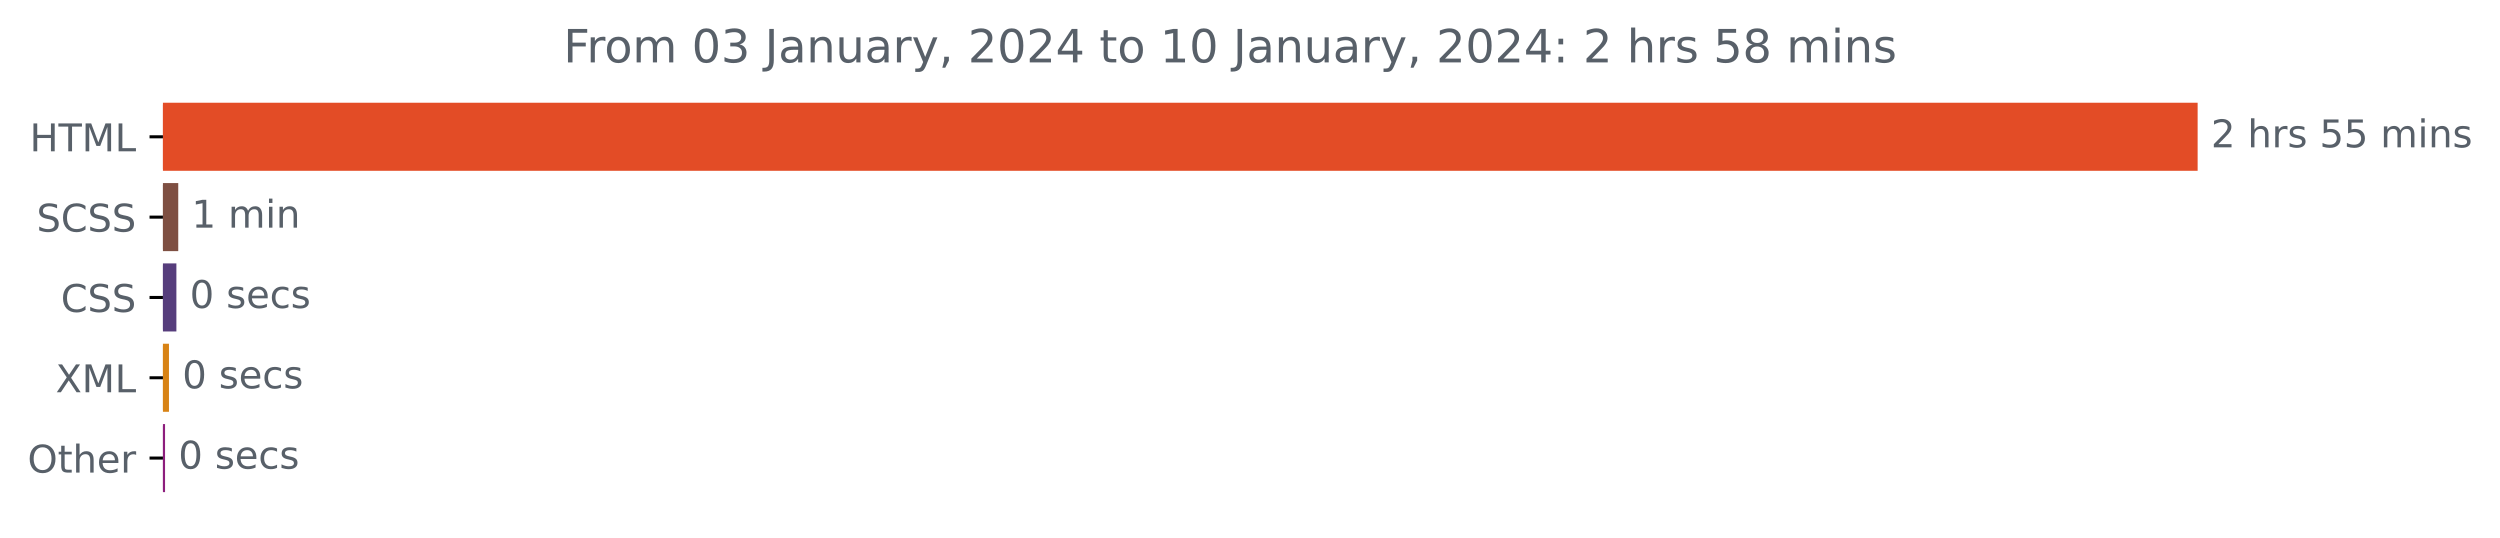
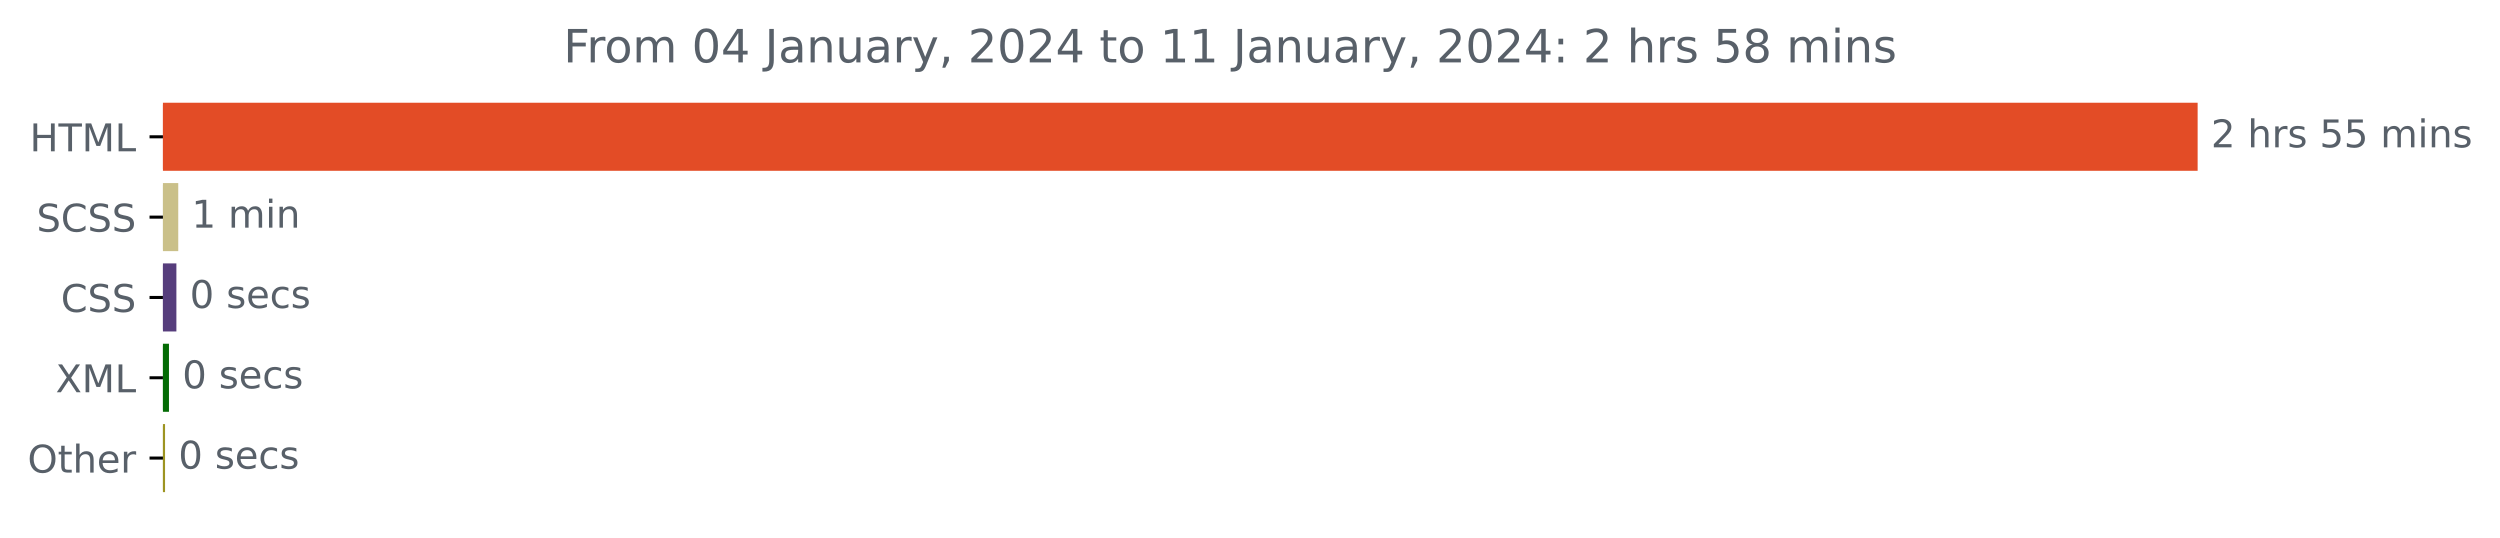
<svg xmlns="http://www.w3.org/2000/svg" xmlns:xlink="http://www.w3.org/1999/xlink" width="653.568pt" height="140.398pt" viewBox="0 0 653.568 140.398" version="1.1">
  <defs>
    <style type="text/css">*{stroke-linejoin: round; stroke-linecap: butt}</style>
  </defs>
  <g id="figure_1">
    <g id="patch_1">
      <path d="M 0 140.398  L 653.568 140.398  L 653.568 0  L 0 0  L 0 140.398  z " style="fill: none" />
    </g>
    <g id="axes_1">
      <g id="patch_2">
-         <path d="M 42.594 27.358  L 574.022 27.358  L 574.022 44.158  L 42.594 44.158  z " clip-path="url(#p064599b786)" style="fill: #e34c26; stroke: #e34c26; stroke-linejoin: miter" />
+         <path d="M 42.594 27.358  L 574.022 27.358  L 574.022 44.158  L 42.594 44.158  z " clip-path="url(#pb73212a676)" style="fill: #e34c26; stroke: #e34c26; stroke-linejoin: miter" />
      </g>
      <g id="patch_3">
-         <path d="M 42.594 48.358  L 46.098 48.358  L 46.098 65.158  L 42.594 65.158  z " clip-path="url(#p064599b786)" style="fill: #7e4f42; stroke: #7e4f42; stroke-linejoin: miter" />
+         <path d="M 42.594 48.358  L 46.098 48.358  L 46.098 65.158  L 42.594 65.158  z " clip-path="url(#pb73212a676)" style="fill: #cac089; stroke: #cac089; stroke-linejoin: miter" />
      </g>
      <g id="patch_4">
-         <path d="M 42.594 69.358  L 45.613 69.358  L 45.613 86.158  L 42.594 86.158  z " clip-path="url(#p064599b786)" style="fill: #563d7c; stroke: #563d7c; stroke-linejoin: miter" />
+         <path d="M 42.594 69.358  L 45.613 69.358  L 45.613 86.158  L 42.594 86.158  z " clip-path="url(#pb73212a676)" style="fill: #563d7c; stroke: #563d7c; stroke-linejoin: miter" />
      </g>
      <g id="patch_5">
-         <path d="M 42.594 90.358  L 43.672 90.358  L 43.672 107.158  L 42.594 107.158  z " clip-path="url(#p064599b786)" style="fill: #d88315; stroke: #d88315; stroke-linejoin: miter" />
+         <path d="M 42.594 90.358  L 43.672 90.358  L 43.672 107.158  L 42.594 107.158  z " clip-path="url(#pb73212a676)" style="fill: #036b04; stroke: #036b04; stroke-linejoin: miter" />
      </g>
      <g id="patch_6">
-         <path d="M 42.594 111.358  L 42.648 111.358  L 42.648 128.158  L 42.594 128.158  z " clip-path="url(#p064599b786)" style="fill: #8d1e7d; stroke: #8d1e7d; stroke-linejoin: miter" />
+         <path d="M 42.594 111.358  L 42.648 111.358  L 42.648 128.158  L 42.594 128.158  z " clip-path="url(#pb73212a676)" style="fill: #9d9421; stroke: #9d9421; stroke-linejoin: miter" />
      </g>
      <g id="matplotlib.axis_1" />
      <g id="matplotlib.axis_2">
        <g id="ytick_1">
          <g id="line2d_1">
            <defs>
-               <path id="mfc0a4c7834" d="M 0 0  L -3.5 0  " style="stroke: #000000; stroke-width: 0.8" />
+               <path id="mb660949d3d" d="M 0 0  L -3.5 0  " style="stroke: #000000; stroke-width: 0.8" />
            </defs>
            <g>
-               <use xlink:href="#mfc0a4c7834" x="42.594" y="35.758" style="stroke: #000000; stroke-width: 0.8" />
+               <use xlink:href="#mb660949d3d" x="42.594" y="35.758" style="stroke: #000000; stroke-width: 0.8" />
            </g>
          </g>
          <g id="text_1">
            <g style="fill: #586069" transform="translate(7.765625 39.55734)scale(0.1 -0.1)">
              <defs>
                <path id="DejaVuSans-48" d="M 628 4666  L 1259 4666  L 1259 2753  L 3553 2753  L 3553 4666  L 4184 4666  L 4184 0  L 3553 0  L 3553 2222  L 1259 2222  L 1259 0  L 628 0  L 628 4666  z " transform="scale(0.015625)" />
                <path id="DejaVuSans-54" d="M -19 4666  L 3928 4666  L 3928 4134  L 2272 4134  L 2272 0  L 1638 0  L 1638 4134  L -19 4134  L -19 4666  z " transform="scale(0.015625)" />
                <path id="DejaVuSans-4d" d="M 628 4666  L 1569 4666  L 2759 1491  L 3956 4666  L 4897 4666  L 4897 0  L 4281 0  L 4281 4097  L 3078 897  L 2444 897  L 1241 4097  L 1241 0  L 628 0  L 628 4666  z " transform="scale(0.015625)" />
                <path id="DejaVuSans-4c" d="M 628 4666  L 1259 4666  L 1259 531  L 3531 531  L 3531 0  L 628 0  L 628 4666  z " transform="scale(0.015625)" />
              </defs>
              <use xlink:href="#DejaVuSans-48" />
              <use xlink:href="#DejaVuSans-54" x="75.195" />
              <use xlink:href="#DejaVuSans-4d" x="136.279" />
              <use xlink:href="#DejaVuSans-4c" x="222.559" />
            </g>
          </g>
        </g>
        <g id="ytick_2">
          <g id="line2d_2">
            <g>
-               <use xlink:href="#mfc0a4c7834" x="42.594" y="56.758" style="stroke: #000000; stroke-width: 0.8" />
+               <use xlink:href="#mb660949d3d" x="42.594" y="56.758" style="stroke: #000000; stroke-width: 0.8" />
            </g>
          </g>
          <g id="text_2">
            <g style="fill: #586069" transform="translate(9.565625 60.55734)scale(0.1 -0.1)">
              <defs>
                <path id="DejaVuSans-53" d="M 3425 4513  L 3425 3897  Q 3066 4069 2747 4153  Q 2428 4238 2131 4238  Q 1616 4238 1336 4038  Q 1056 3838 1056 3469  Q 1056 3159 1242 3001  Q 1428 2844 1947 2747  L 2328 2669  Q 3034 2534 3370 2195  Q 3706 1856 3706 1288  Q 3706 609 3251 259  Q 2797 -91 1919 -91  Q 1588 -91 1214 -16  Q 841 59 441 206  L 441 856  Q 825 641 1194 531  Q 1563 422 1919 422  Q 2459 422 2753 634  Q 3047 847 3047 1241  Q 3047 1584 2836 1778  Q 2625 1972 2144 2069  L 1759 2144  Q 1053 2284 737 2584  Q 422 2884 422 3419  Q 422 4038 858 4394  Q 1294 4750 2059 4750  Q 2388 4750 2728 4690  Q 3069 4631 3425 4513  z " transform="scale(0.015625)" />
                <path id="DejaVuSans-43" d="M 4122 4306  L 4122 3641  Q 3803 3938 3442 4084  Q 3081 4231 2675 4231  Q 1875 4231 1450 3742  Q 1025 3253 1025 2328  Q 1025 1406 1450 917  Q 1875 428 2675 428  Q 3081 428 3442 575  Q 3803 722 4122 1019  L 4122 359  Q 3791 134 3420 21  Q 3050 -91 2638 -91  Q 1578 -91 968 557  Q 359 1206 359 2328  Q 359 3453 968 4101  Q 1578 4750 2638 4750  Q 3056 4750 3426 4639  Q 3797 4528 4122 4306  z " transform="scale(0.015625)" />
              </defs>
              <use xlink:href="#DejaVuSans-53" />
              <use xlink:href="#DejaVuSans-43" x="63.477" />
              <use xlink:href="#DejaVuSans-53" x="133.301" />
              <use xlink:href="#DejaVuSans-53" x="196.777" />
            </g>
          </g>
        </g>
        <g id="ytick_3">
          <g id="line2d_3">
            <g>
-               <use xlink:href="#mfc0a4c7834" x="42.594" y="77.758" style="stroke: #000000; stroke-width: 0.8" />
+               <use xlink:href="#mb660949d3d" x="42.594" y="77.758" style="stroke: #000000; stroke-width: 0.8" />
            </g>
          </g>
          <g id="text_3">
            <g style="fill: #586069" transform="translate(15.91406 81.55734)scale(0.1 -0.1)">
              <use xlink:href="#DejaVuSans-43" />
              <use xlink:href="#DejaVuSans-53" x="69.824" />
              <use xlink:href="#DejaVuSans-53" x="133.301" />
            </g>
          </g>
        </g>
        <g id="ytick_4">
          <g id="line2d_4">
            <g>
-               <use xlink:href="#mfc0a4c7834" x="42.594" y="98.758" style="stroke: #000000; stroke-width: 0.8" />
+               <use xlink:href="#mb660949d3d" x="42.594" y="98.758" style="stroke: #000000; stroke-width: 0.8" />
            </g>
          </g>
          <g id="text_4">
            <g style="fill: #586069" transform="translate(14.54375 102.5573)scale(0.1 -0.1)">
              <defs>
                <path id="DejaVuSans-58" d="M 403 4666  L 1081 4666  L 2241 2931  L 3406 4666  L 4084 4666  L 2584 2425  L 4184 0  L 3506 0  L 2194 1984  L 872 0  L 191 0  L 1856 2491  L 403 4666  z " transform="scale(0.015625)" />
              </defs>
              <use xlink:href="#DejaVuSans-58" />
              <use xlink:href="#DejaVuSans-4d" x="68.506" />
              <use xlink:href="#DejaVuSans-4c" x="154.785" />
            </g>
          </g>
        </g>
        <g id="ytick_5">
          <g id="line2d_5">
            <g>
-               <use xlink:href="#mfc0a4c7834" x="42.594" y="119.758" style="stroke: #000000; stroke-width: 0.8" />
+               <use xlink:href="#mb660949d3d" x="42.594" y="119.758" style="stroke: #000000; stroke-width: 0.8" />
            </g>
          </g>
          <g id="text_5">
            <g style="fill: #586069" transform="translate(7.2 123.5573)scale(0.1 -0.1)">
              <defs>
                <path id="DejaVuSans-4f" d="M 2522 4238  Q 1834 4238 1429 3725  Q 1025 3213 1025 2328  Q 1025 1447 1429 934  Q 1834 422 2522 422  Q 3209 422 3611 934  Q 4013 1447 4013 2328  Q 4013 3213 3611 3725  Q 3209 4238 2522 4238  z M 2522 4750  Q 3503 4750 4090 4092  Q 4678 3434 4678 2328  Q 4678 1225 4090 567  Q 3503 -91 2522 -91  Q 1538 -91 948 565  Q 359 1222 359 2328  Q 359 3434 948 4092  Q 1538 4750 2522 4750  z " transform="scale(0.015625)" />
                <path id="DejaVuSans-74" d="M 1172 4494  L 1172 3500  L 2356 3500  L 2356 3053  L 1172 3053  L 1172 1153  Q 1172 725 1289 603  Q 1406 481 1766 481  L 2356 481  L 2356 0  L 1766 0  Q 1100 0 847 248  Q 594 497 594 1153  L 594 3053  L 172 3053  L 172 3500  L 594 3500  L 594 4494  L 1172 4494  z " transform="scale(0.015625)" />
                <path id="DejaVuSans-68" d="M 3513 2113  L 3513 0  L 2938 0  L 2938 2094  Q 2938 2591 2744 2837  Q 2550 3084 2163 3084  Q 1697 3084 1428 2787  Q 1159 2491 1159 1978  L 1159 0  L 581 0  L 581 4863  L 1159 4863  L 1159 2956  Q 1366 3272 1645 3428  Q 1925 3584 2291 3584  Q 2894 3584 3203 3211  Q 3513 2838 3513 2113  z " transform="scale(0.015625)" />
                <path id="DejaVuSans-65" d="M 3597 1894  L 3597 1613  L 953 1613  Q 991 1019 1311 708  Q 1631 397 2203 397  Q 2534 397 2845 478  Q 3156 559 3463 722  L 3463 178  Q 3153 47 2828 -22  Q 2503 -91 2169 -91  Q 1331 -91 842 396  Q 353 884 353 1716  Q 353 2575 817 3079  Q 1281 3584 2069 3584  Q 2775 3584 3186 3129  Q 3597 2675 3597 1894  z M 3022 2063  Q 3016 2534 2758 2815  Q 2500 3097 2075 3097  Q 1594 3097 1305 2825  Q 1016 2553 972 2059  L 3022 2063  z " transform="scale(0.015625)" />
                <path id="DejaVuSans-72" d="M 2631 2963  Q 2534 3019 2420 3045  Q 2306 3072 2169 3072  Q 1681 3072 1420 2755  Q 1159 2438 1159 1844  L 1159 0  L 581 0  L 581 3500  L 1159 3500  L 1159 2956  Q 1341 3275 1631 3429  Q 1922 3584 2338 3584  Q 2397 3584 2469 3576  Q 2541 3569 2628 3553  L 2631 2963  z " transform="scale(0.015625)" />
              </defs>
              <use xlink:href="#DejaVuSans-4f" />
              <use xlink:href="#DejaVuSans-74" x="78.711" />
              <use xlink:href="#DejaVuSans-68" x="117.92" />
              <use xlink:href="#DejaVuSans-65" x="181.299" />
              <use xlink:href="#DejaVuSans-72" x="242.822" />
            </g>
          </g>
        </g>
      </g>
      <g id="text_6">
        <g style="fill: #586069" transform="translate(578.0223 38.5175)scale(0.1 -0.1)">
          <defs>
            <path id="DejaVuSans-32" d="M 1228 531  L 3431 531  L 3431 0  L 469 0  L 469 531  Q 828 903 1448 1529  Q 2069 2156 2228 2338  Q 2531 2678 2651 2914  Q 2772 3150 2772 3378  Q 2772 3750 2511 3984  Q 2250 4219 1831 4219  Q 1534 4219 1204 4116  Q 875 4013 500 3803  L 500 4441  Q 881 4594 1212 4672  Q 1544 4750 1819 4750  Q 2544 4750 2975 4387  Q 3406 4025 3406 3419  Q 3406 3131 3298 2873  Q 3191 2616 2906 2266  Q 2828 2175 2409 1742  Q 1991 1309 1228 531  z " transform="scale(0.015625)" />
            <path id="DejaVuSans-20" transform="scale(0.015625)" />
            <path id="DejaVuSans-73" d="M 2834 3397  L 2834 2853  Q 2591 2978 2328 3040  Q 2066 3103 1784 3103  Q 1356 3103 1142 2972  Q 928 2841 928 2578  Q 928 2378 1081 2264  Q 1234 2150 1697 2047  L 1894 2003  Q 2506 1872 2764 1633  Q 3022 1394 3022 966  Q 3022 478 2636 193  Q 2250 -91 1575 -91  Q 1294 -91 989 -36  Q 684 19 347 128  L 347 722  Q 666 556 975 473  Q 1284 391 1588 391  Q 1994 391 2212 530  Q 2431 669 2431 922  Q 2431 1156 2273 1281  Q 2116 1406 1581 1522  L 1381 1569  Q 847 1681 609 1914  Q 372 2147 372 2553  Q 372 3047 722 3315  Q 1072 3584 1716 3584  Q 2034 3584 2315 3537  Q 2597 3491 2834 3397  z " transform="scale(0.015625)" />
            <path id="DejaVuSans-35" d="M 691 4666  L 3169 4666  L 3169 4134  L 1269 4134  L 1269 2991  Q 1406 3038 1543 3061  Q 1681 3084 1819 3084  Q 2600 3084 3056 2656  Q 3513 2228 3513 1497  Q 3513 744 3044 326  Q 2575 -91 1722 -91  Q 1428 -91 1123 -41  Q 819 9 494 109  L 494 744  Q 775 591 1075 516  Q 1375 441 1709 441  Q 2250 441 2565 725  Q 2881 1009 2881 1497  Q 2881 1984 2565 2268  Q 2250 2553 1709 2553  Q 1456 2553 1204 2497  Q 953 2441 691 2322  L 691 4666  z " transform="scale(0.015625)" />
            <path id="DejaVuSans-6d" d="M 3328 2828  Q 3544 3216 3844 3400  Q 4144 3584 4550 3584  Q 5097 3584 5394 3201  Q 5691 2819 5691 2113  L 5691 0  L 5113 0  L 5113 2094  Q 5113 2597 4934 2840  Q 4756 3084 4391 3084  Q 3944 3084 3684 2787  Q 3425 2491 3425 1978  L 3425 0  L 2847 0  L 2847 2094  Q 2847 2600 2669 2842  Q 2491 3084 2119 3084  Q 1678 3084 1418 2786  Q 1159 2488 1159 1978  L 1159 0  L 581 0  L 581 3500  L 1159 3500  L 1159 2956  Q 1356 3278 1631 3431  Q 1906 3584 2284 3584  Q 2666 3584 2933 3390  Q 3200 3197 3328 2828  z " transform="scale(0.015625)" />
            <path id="DejaVuSans-69" d="M 603 3500  L 1178 3500  L 1178 0  L 603 0  L 603 3500  z M 603 4863  L 1178 4863  L 1178 4134  L 603 4134  L 603 4863  z " transform="scale(0.015625)" />
            <path id="DejaVuSans-6e" d="M 3513 2113  L 3513 0  L 2938 0  L 2938 2094  Q 2938 2591 2744 2837  Q 2550 3084 2163 3084  Q 1697 3084 1428 2787  Q 1159 2491 1159 1978  L 1159 0  L 581 0  L 581 3500  L 1159 3500  L 1159 2956  Q 1366 3272 1645 3428  Q 1925 3584 2291 3584  Q 2894 3584 3203 3211  Q 3513 2838 3513 2113  z " transform="scale(0.015625)" />
          </defs>
          <use xlink:href="#DejaVuSans-32" />
          <use xlink:href="#DejaVuSans-20" x="63.623" />
          <use xlink:href="#DejaVuSans-68" x="95.41" />
          <use xlink:href="#DejaVuSans-72" x="158.789" />
          <use xlink:href="#DejaVuSans-73" x="199.902" />
          <use xlink:href="#DejaVuSans-20" x="252.002" />
          <use xlink:href="#DejaVuSans-35" x="283.789" />
          <use xlink:href="#DejaVuSans-35" x="347.412" />
          <use xlink:href="#DejaVuSans-20" x="411.035" />
          <use xlink:href="#DejaVuSans-6d" x="442.822" />
          <use xlink:href="#DejaVuSans-69" x="540.234" />
          <use xlink:href="#DejaVuSans-6e" x="568.018" />
          <use xlink:href="#DejaVuSans-73" x="631.396" />
        </g>
      </g>
      <g id="text_7">
        <g style="fill: #586069" transform="translate(50.09779 59.5175)scale(0.1 -0.1)">
          <defs>
            <path id="DejaVuSans-31" d="M 794 531  L 1825 531  L 1825 4091  L 703 3866  L 703 4441  L 1819 4666  L 2450 4666  L 2450 531  L 3481 531  L 3481 0  L 794 0  L 794 531  z " transform="scale(0.015625)" />
          </defs>
          <use xlink:href="#DejaVuSans-31" />
          <use xlink:href="#DejaVuSans-20" x="63.623" />
          <use xlink:href="#DejaVuSans-6d" x="95.41" />
          <use xlink:href="#DejaVuSans-69" x="192.822" />
          <use xlink:href="#DejaVuSans-6e" x="220.605" />
        </g>
      </g>
      <g id="text_8">
        <g style="fill: #586069" transform="translate(49.61262 80.5175)scale(0.1 -0.1)">
          <defs>
            <path id="DejaVuSans-30" d="M 2034 4250  Q 1547 4250 1301 3770  Q 1056 3291 1056 2328  Q 1056 1369 1301 889  Q 1547 409 2034 409  Q 2525 409 2770 889  Q 3016 1369 3016 2328  Q 3016 3291 2770 3770  Q 2525 4250 2034 4250  z M 2034 4750  Q 2819 4750 3233 4129  Q 3647 3509 3647 2328  Q 3647 1150 3233 529  Q 2819 -91 2034 -91  Q 1250 -91 836 529  Q 422 1150 422 2328  Q 422 3509 836 4129  Q 1250 4750 2034 4750  z " transform="scale(0.015625)" />
            <path id="DejaVuSans-63" d="M 3122 3366  L 3122 2828  Q 2878 2963 2633 3030  Q 2388 3097 2138 3097  Q 1578 3097 1268 2742  Q 959 2388 959 1747  Q 959 1106 1268 751  Q 1578 397 2138 397  Q 2388 397 2633 464  Q 2878 531 3122 666  L 3122 134  Q 2881 22 2623 -34  Q 2366 -91 2075 -91  Q 1284 -91 818 406  Q 353 903 353 1747  Q 353 2603 823 3093  Q 1294 3584 2113 3584  Q 2378 3584 2631 3529  Q 2884 3475 3122 3366  z " transform="scale(0.015625)" />
          </defs>
          <use xlink:href="#DejaVuSans-30" />
          <use xlink:href="#DejaVuSans-20" x="63.623" />
          <use xlink:href="#DejaVuSans-73" x="95.41" />
          <use xlink:href="#DejaVuSans-65" x="147.51" />
          <use xlink:href="#DejaVuSans-63" x="209.033" />
          <use xlink:href="#DejaVuSans-73" x="264.014" />
        </g>
      </g>
      <g id="text_9">
        <g style="fill: #586069" transform="translate(47.67192 101.5175)scale(0.1 -0.1)">
          <use xlink:href="#DejaVuSans-30" />
          <use xlink:href="#DejaVuSans-20" x="63.623" />
          <use xlink:href="#DejaVuSans-73" x="95.41" />
          <use xlink:href="#DejaVuSans-65" x="147.51" />
          <use xlink:href="#DejaVuSans-63" x="209.033" />
          <use xlink:href="#DejaVuSans-73" x="264.014" />
        </g>
      </g>
      <g id="text_10">
        <g style="fill: #586069" transform="translate(46.64766 122.5175)scale(0.1 -0.1)">
          <use xlink:href="#DejaVuSans-30" />
          <use xlink:href="#DejaVuSans-20" x="63.623" />
          <use xlink:href="#DejaVuSans-73" x="95.41" />
          <use xlink:href="#DejaVuSans-65" x="147.51" />
          <use xlink:href="#DejaVuSans-63" x="209.033" />
          <use xlink:href="#DejaVuSans-73" x="264.014" />
        </g>
      </g>
      <g id="text_11">
        <g style="fill: #586069" transform="translate(147.3069 16.31812)scale(0.12 -0.12)">
          <defs>
            <path id="DejaVuSans-46" d="M 628 4666  L 3309 4666  L 3309 4134  L 1259 4134  L 1259 2759  L 3109 2759  L 3109 2228  L 1259 2228  L 1259 0  L 628 0  L 628 4666  z " transform="scale(0.015625)" />
            <path id="DejaVuSans-6f" d="M 1959 3097  Q 1497 3097 1228 2736  Q 959 2375 959 1747  Q 959 1119 1226 758  Q 1494 397 1959 397  Q 2419 397 2687 759  Q 2956 1122 2956 1747  Q 2956 2369 2687 2733  Q 2419 3097 1959 3097  z M 1959 3584  Q 2709 3584 3137 3096  Q 3566 2609 3566 1747  Q 3566 888 3137 398  Q 2709 -91 1959 -91  Q 1206 -91 779 398  Q 353 888 353 1747  Q 353 2609 779 3096  Q 1206 3584 1959 3584  z " transform="scale(0.015625)" />
-             <path id="DejaVuSans-33" d="M 2597 2516  Q 3050 2419 3304 2112  Q 3559 1806 3559 1356  Q 3559 666 3084 287  Q 2609 -91 1734 -91  Q 1441 -91 1130 -33  Q 819 25 488 141  L 488 750  Q 750 597 1062 519  Q 1375 441 1716 441  Q 2309 441 2620 675  Q 2931 909 2931 1356  Q 2931 1769 2642 2001  Q 2353 2234 1838 2234  L 1294 2234  L 1294 2753  L 1863 2753  Q 2328 2753 2575 2939  Q 2822 3125 2822 3475  Q 2822 3834 2567 4026  Q 2313 4219 1838 4219  Q 1578 4219 1281 4162  Q 984 4106 628 3988  L 628 4550  Q 988 4650 1302 4700  Q 1616 4750 1894 4750  Q 2613 4750 3031 4423  Q 3450 4097 3450 3541  Q 3450 3153 3228 2886  Q 3006 2619 2597 2516  z " transform="scale(0.015625)" />
+             <path id="DejaVuSans-34" d="M 2419 4116  L 825 1625  L 2419 1625  L 2419 4116  z M 2253 4666  L 3047 4666  L 3047 1625  L 3713 1625  L 3713 1100  L 3047 1100  L 3047 0  L 2419 0  L 2419 1100  L 313 1100  L 313 1709  L 2253 4666  z " transform="scale(0.015625)" />
            <path id="DejaVuSans-4a" d="M 628 4666  L 1259 4666  L 1259 325  Q 1259 -519 939 -900  Q 619 -1281 -91 -1281  L -331 -1281  L -331 -750  L -134 -750  Q 284 -750 456 -515  Q 628 -281 628 325  L 628 4666  z " transform="scale(0.015625)" />
            <path id="DejaVuSans-61" d="M 2194 1759  Q 1497 1759 1228 1600  Q 959 1441 959 1056  Q 959 750 1161 570  Q 1363 391 1709 391  Q 2188 391 2477 730  Q 2766 1069 2766 1631  L 2766 1759  L 2194 1759  z M 3341 1997  L 3341 0  L 2766 0  L 2766 531  Q 2569 213 2275 61  Q 1981 -91 1556 -91  Q 1019 -91 701 211  Q 384 513 384 1019  Q 384 1609 779 1909  Q 1175 2209 1959 2209  L 2766 2209  L 2766 2266  Q 2766 2663 2505 2880  Q 2244 3097 1772 3097  Q 1472 3097 1187 3025  Q 903 2953 641 2809  L 641 3341  Q 956 3463 1253 3523  Q 1550 3584 1831 3584  Q 2591 3584 2966 3190  Q 3341 2797 3341 1997  z " transform="scale(0.015625)" />
            <path id="DejaVuSans-75" d="M 544 1381  L 544 3500  L 1119 3500  L 1119 1403  Q 1119 906 1312 657  Q 1506 409 1894 409  Q 2359 409 2629 706  Q 2900 1003 2900 1516  L 2900 3500  L 3475 3500  L 3475 0  L 2900 0  L 2900 538  Q 2691 219 2414 64  Q 2138 -91 1772 -91  Q 1169 -91 856 284  Q 544 659 544 1381  z M 1991 3584  L 1991 3584  z " transform="scale(0.015625)" />
            <path id="DejaVuSans-79" d="M 2059 -325  Q 1816 -950 1584 -1140  Q 1353 -1331 966 -1331  L 506 -1331  L 506 -850  L 844 -850  Q 1081 -850 1212 -737  Q 1344 -625 1503 -206  L 1606 56  L 191 3500  L 800 3500  L 1894 763  L 2988 3500  L 3597 3500  L 2059 -325  z " transform="scale(0.015625)" />
            <path id="DejaVuSans-2c" d="M 750 794  L 1409 794  L 1409 256  L 897 -744  L 494 -744  L 750 256  L 750 794  z " transform="scale(0.015625)" />
-             <path id="DejaVuSans-34" d="M 2419 4116  L 825 1625  L 2419 1625  L 2419 4116  z M 2253 4666  L 3047 4666  L 3047 1625  L 3713 1625  L 3713 1100  L 3047 1100  L 3047 0  L 2419 0  L 2419 1100  L 313 1100  L 313 1709  L 2253 4666  z " transform="scale(0.015625)" />
            <path id="DejaVuSans-3a" d="M 750 794  L 1409 794  L 1409 0  L 750 0  L 750 794  z M 750 3309  L 1409 3309  L 1409 2516  L 750 2516  L 750 3309  z " transform="scale(0.015625)" />
            <path id="DejaVuSans-38" d="M 2034 2216  Q 1584 2216 1326 1975  Q 1069 1734 1069 1313  Q 1069 891 1326 650  Q 1584 409 2034 409  Q 2484 409 2743 651  Q 3003 894 3003 1313  Q 3003 1734 2745 1975  Q 2488 2216 2034 2216  z M 1403 2484  Q 997 2584 770 2862  Q 544 3141 544 3541  Q 544 4100 942 4425  Q 1341 4750 2034 4750  Q 2731 4750 3128 4425  Q 3525 4100 3525 3541  Q 3525 3141 3298 2862  Q 3072 2584 2669 2484  Q 3125 2378 3379 2068  Q 3634 1759 3634 1313  Q 3634 634 3220 271  Q 2806 -91 2034 -91  Q 1263 -91 848 271  Q 434 634 434 1313  Q 434 1759 690 2068  Q 947 2378 1403 2484  z M 1172 3481  Q 1172 3119 1398 2916  Q 1625 2713 2034 2713  Q 2441 2713 2670 2916  Q 2900 3119 2900 3481  Q 2900 3844 2670 4047  Q 2441 4250 2034 4250  Q 1625 4250 1398 4047  Q 1172 3844 1172 3481  z " transform="scale(0.015625)" />
          </defs>
          <use xlink:href="#DejaVuSans-46" />
          <use xlink:href="#DejaVuSans-72" x="50.27" />
          <use xlink:href="#DejaVuSans-6f" x="89.133" />
          <use xlink:href="#DejaVuSans-6d" x="150.314" />
          <use xlink:href="#DejaVuSans-20" x="247.727" />
          <use xlink:href="#DejaVuSans-30" x="279.514" />
-           <use xlink:href="#DejaVuSans-33" x="343.137" />
+           <use xlink:href="#DejaVuSans-34" x="343.137" />
          <use xlink:href="#DejaVuSans-20" x="406.76" />
          <use xlink:href="#DejaVuSans-4a" x="438.547" />
          <use xlink:href="#DejaVuSans-61" x="468.039" />
          <use xlink:href="#DejaVuSans-6e" x="529.318" />
          <use xlink:href="#DejaVuSans-75" x="592.697" />
          <use xlink:href="#DejaVuSans-61" x="656.076" />
          <use xlink:href="#DejaVuSans-72" x="717.355" />
          <use xlink:href="#DejaVuSans-79" x="758.469" />
          <use xlink:href="#DejaVuSans-2c" x="817.648" />
          <use xlink:href="#DejaVuSans-20" x="849.436" />
          <use xlink:href="#DejaVuSans-32" x="881.223" />
          <use xlink:href="#DejaVuSans-30" x="944.846" />
          <use xlink:href="#DejaVuSans-32" x="1008.469" />
          <use xlink:href="#DejaVuSans-34" x="1072.092" />
          <use xlink:href="#DejaVuSans-20" x="1135.715" />
          <use xlink:href="#DejaVuSans-74" x="1167.502" />
          <use xlink:href="#DejaVuSans-6f" x="1206.711" />
          <use xlink:href="#DejaVuSans-20" x="1267.893" />
          <use xlink:href="#DejaVuSans-31" x="1299.68" />
-           <use xlink:href="#DejaVuSans-30" x="1363.303" />
+           <use xlink:href="#DejaVuSans-31" x="1363.303" />
          <use xlink:href="#DejaVuSans-20" x="1426.926" />
          <use xlink:href="#DejaVuSans-4a" x="1458.713" />
          <use xlink:href="#DejaVuSans-61" x="1488.205" />
          <use xlink:href="#DejaVuSans-6e" x="1549.484" />
          <use xlink:href="#DejaVuSans-75" x="1612.863" />
          <use xlink:href="#DejaVuSans-61" x="1676.242" />
          <use xlink:href="#DejaVuSans-72" x="1737.521" />
          <use xlink:href="#DejaVuSans-79" x="1778.635" />
          <use xlink:href="#DejaVuSans-2c" x="1837.814" />
          <use xlink:href="#DejaVuSans-20" x="1869.602" />
          <use xlink:href="#DejaVuSans-32" x="1901.389" />
          <use xlink:href="#DejaVuSans-30" x="1965.012" />
          <use xlink:href="#DejaVuSans-32" x="2028.635" />
          <use xlink:href="#DejaVuSans-34" x="2092.258" />
          <use xlink:href="#DejaVuSans-3a" x="2155.881" />
          <use xlink:href="#DejaVuSans-20" x="2189.572" />
          <use xlink:href="#DejaVuSans-32" x="2221.359" />
          <use xlink:href="#DejaVuSans-20" x="2284.982" />
          <use xlink:href="#DejaVuSans-68" x="2316.77" />
          <use xlink:href="#DejaVuSans-72" x="2380.148" />
          <use xlink:href="#DejaVuSans-73" x="2421.262" />
          <use xlink:href="#DejaVuSans-20" x="2473.361" />
          <use xlink:href="#DejaVuSans-35" x="2505.148" />
          <use xlink:href="#DejaVuSans-38" x="2568.771" />
          <use xlink:href="#DejaVuSans-20" x="2632.395" />
          <use xlink:href="#DejaVuSans-6d" x="2664.182" />
          <use xlink:href="#DejaVuSans-69" x="2761.594" />
          <use xlink:href="#DejaVuSans-6e" x="2789.377" />
          <use xlink:href="#DejaVuSans-73" x="2852.756" />
        </g>
      </g>
    </g>
  </g>
  <defs>
-     <clipPath id="p064599b786">
+     <clipPath id="pb73212a676">
      <rect x="42.594" y="22.318" width="558" height="110.88" />
    </clipPath>
  </defs>
</svg>
